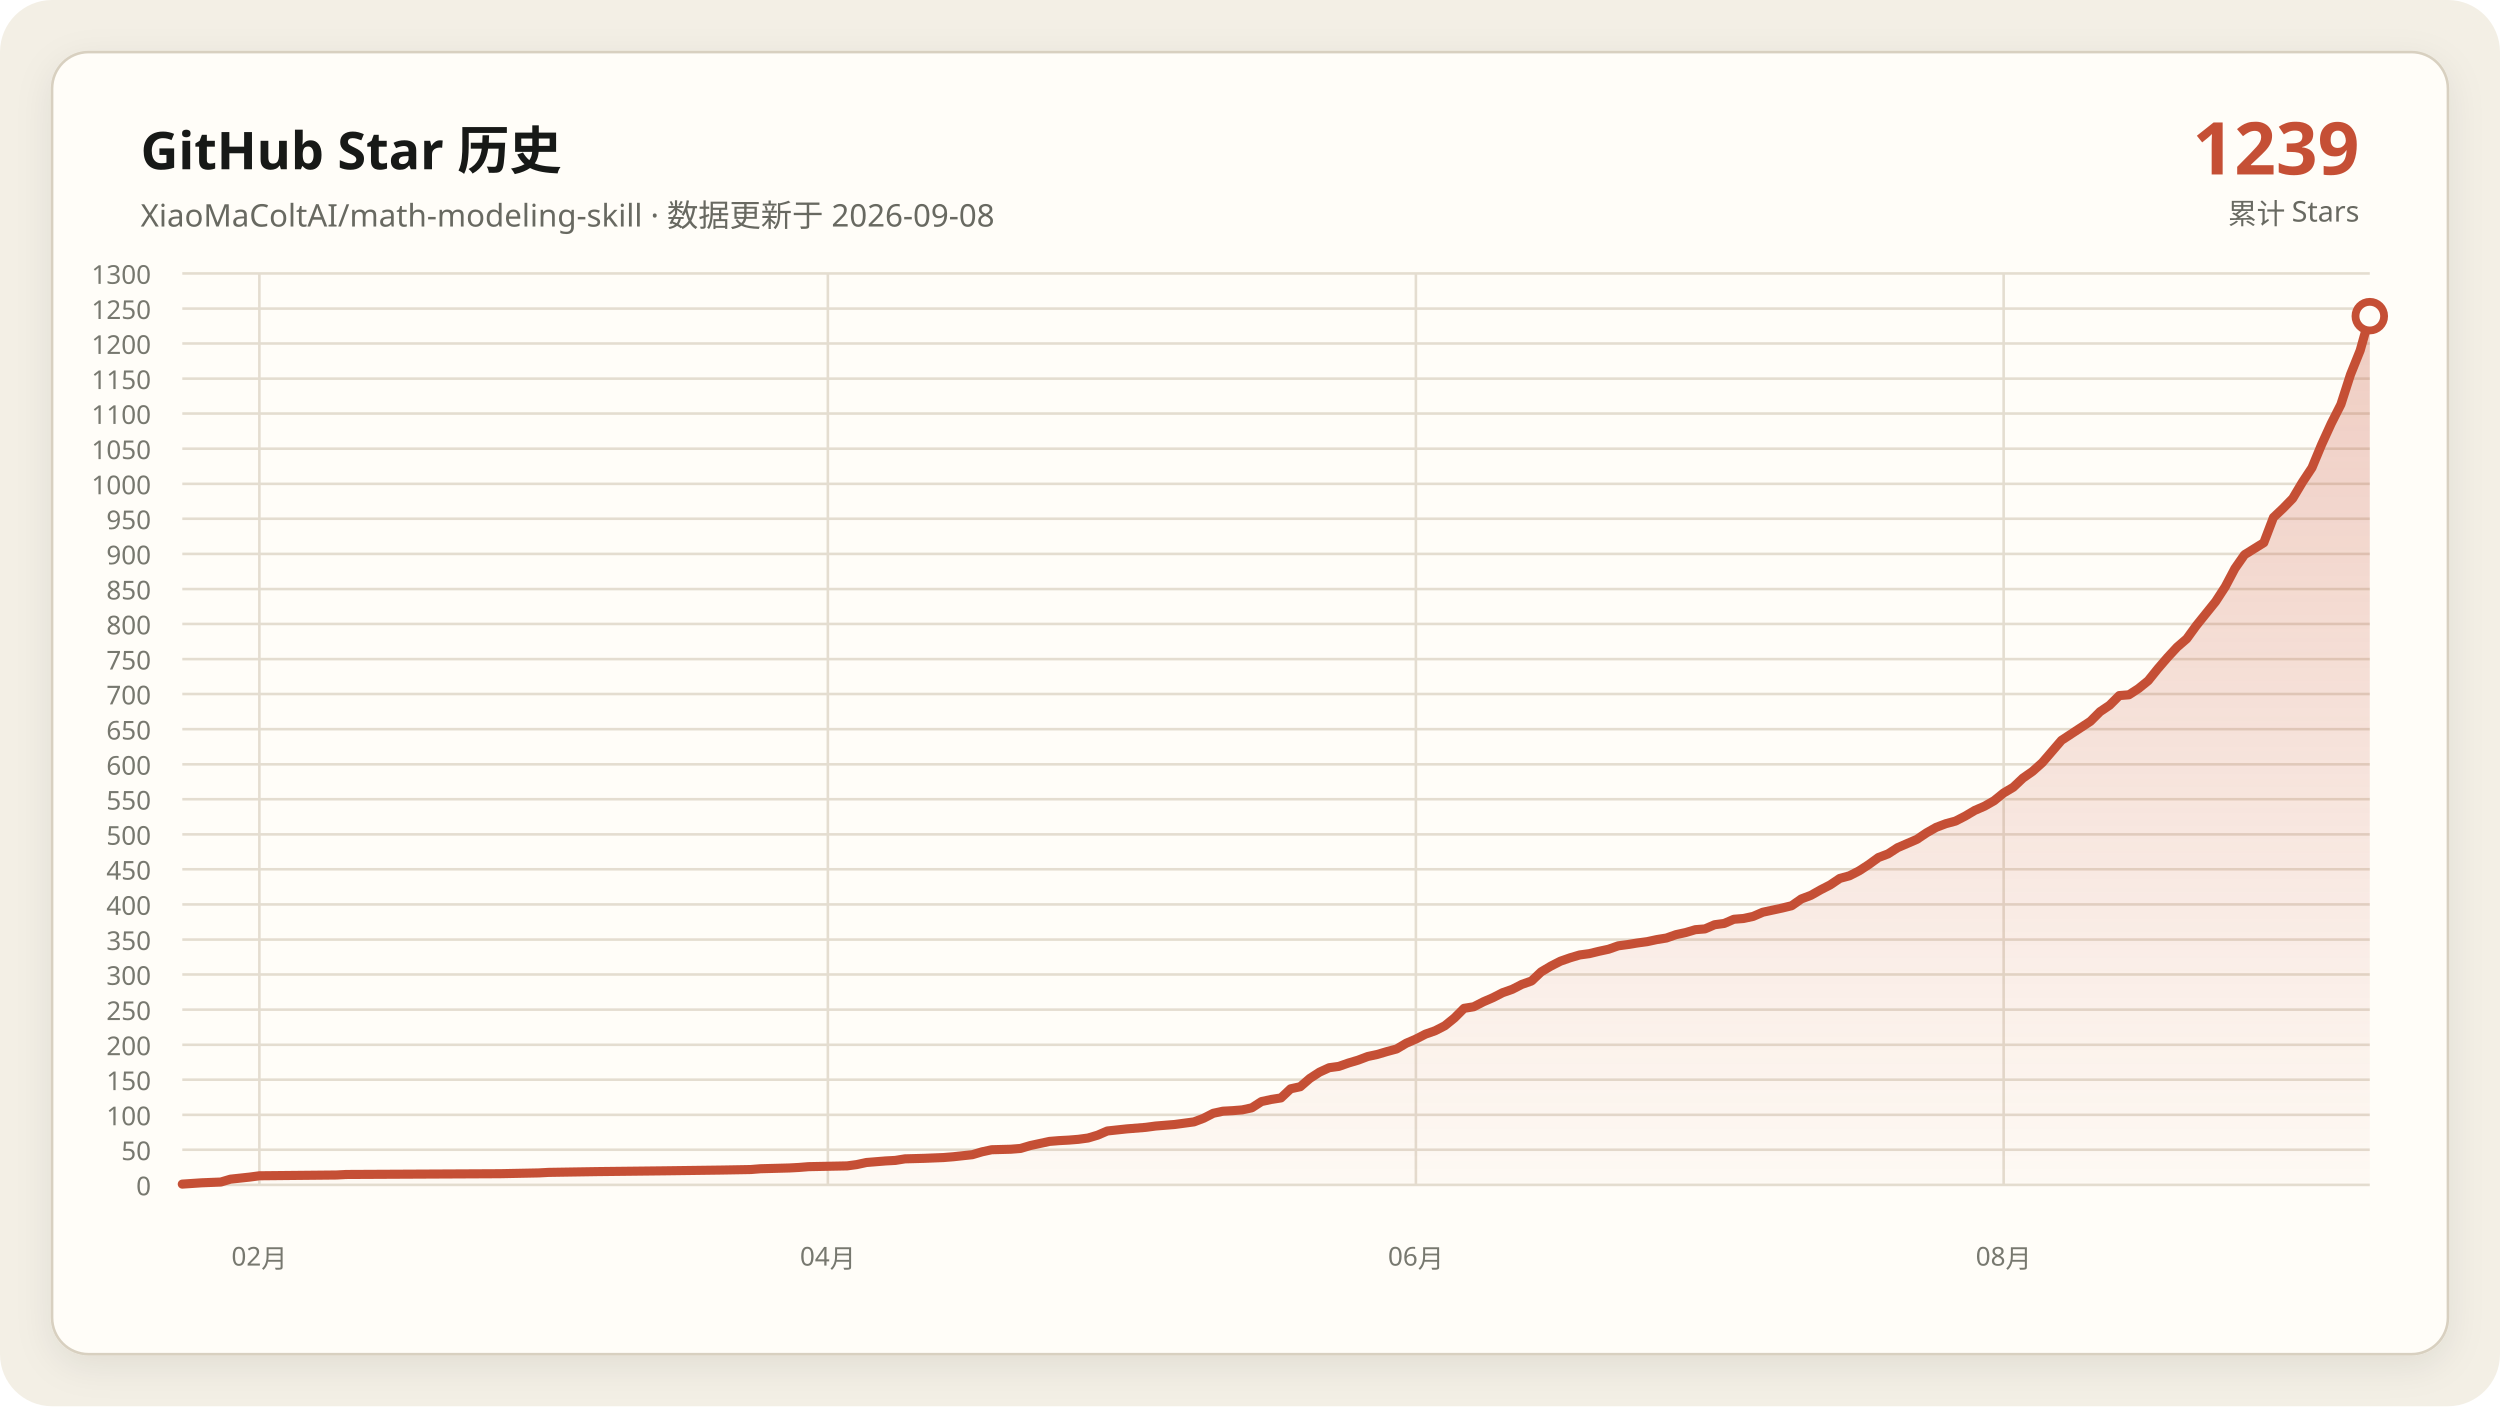
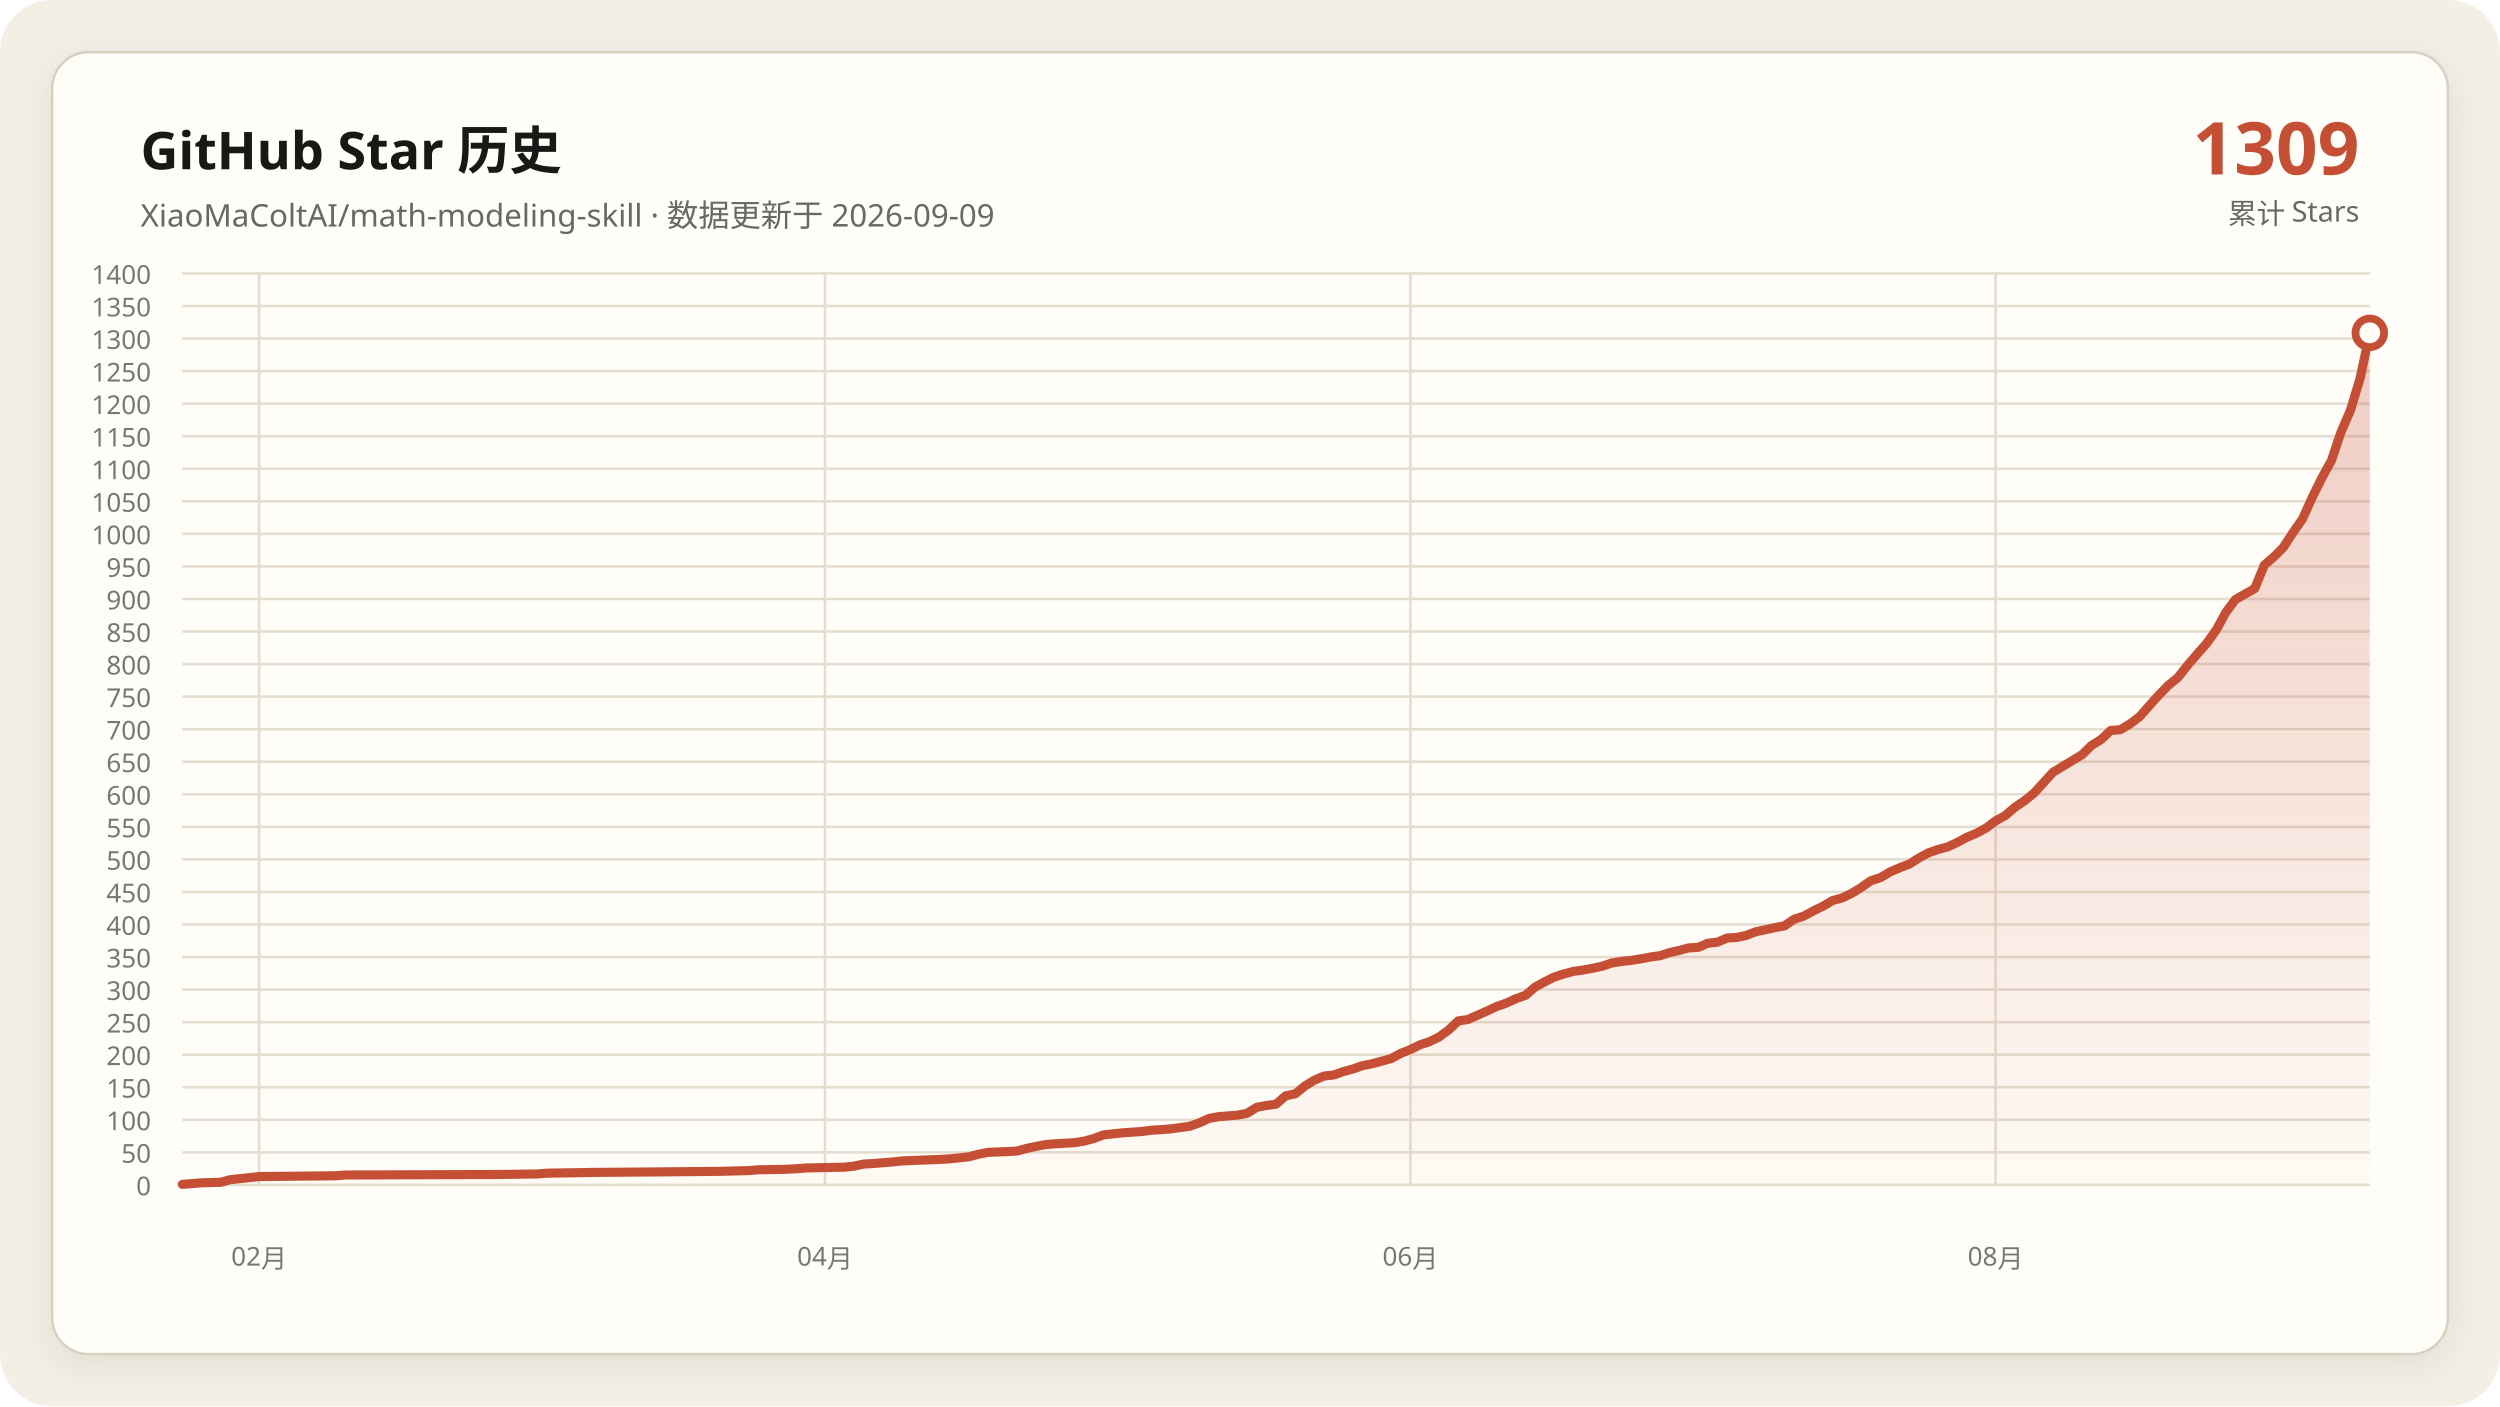
- <svg xmlns="http://www.w3.org/2000/svg" data-y-max="1300" viewBox="0 0 960 540" role="img" aria-labelledby="title desc">
+ <svg xmlns="http://www.w3.org/2000/svg" data-y-max="1400" viewBox="0 0 960 540" role="img" aria-labelledby="title desc">
  <defs>
    <linearGradient id="area" x1="0" y1="0" x2="0" y2="1">
      <stop offset="0" stop-color="#c54f35" stop-opacity=".28" />
      <stop offset="1" stop-color="#c54f35" stop-opacity=".02" />
    </linearGradient>
    <filter id="shadow" x="-10%" y="-10%" width="120%" height="120%">
      <feDropShadow dx="0" dy="4" stdDeviation="7" flood-color="#171917" flood-opacity=".08" />
    </filter>
  </defs>
  <rect width="960" height="540" rx="20" fill="#f3efe5" />
  <rect x="20" y="20" width="920" height="500" rx="14" fill="#fffdf8" stroke="#d8d0c0" filter="url(#shadow)" />
  <g font-family="Segoe UI, Microsoft YaHei, sans-serif">
    <text x="54" y="65" fill="#171917" font-size="20" font-weight="700">GitHub Star 历史</text>
-     <text x="54" y="87" fill="#686961" font-size="12">XiaoMaColtAI/math-modeling-skill · 数据更新于 2026-09-08</text>
-     <text x="906" y="67" fill="#c54f35" font-size="28" font-weight="750" text-anchor="end">1239</text>
+     <text x="54" y="87" fill="#686961" font-size="12">XiaoMaColtAI/math-modeling-skill · 数据更新于 2026-09-09</text>
+     <text x="906" y="67" fill="#c54f35" font-size="28" font-weight="750" text-anchor="end">1309</text>
    <text x="906" y="86" fill="#686961" font-size="11" text-anchor="end">累计 Stars</text>
    <g fill="#77786f" font-size="10">
      <path d="M70 455.0H910" fill="none" stroke="#e4ddd0" stroke-width="1" />
      <text data-y-tick="true" x="58" y="459.0" text-anchor="end">0</text>
-       <path d="M70 441.5H910" fill="none" stroke="#e4ddd0" stroke-width="1" />
-       <text data-y-tick="true" x="58" y="445.5" text-anchor="end">50</text>
-       <path d="M70 428.1H910" fill="none" stroke="#e4ddd0" stroke-width="1" />
-       <text data-y-tick="true" x="58" y="432.1" text-anchor="end">100</text>
-       <path d="M70 414.6H910" fill="none" stroke="#e4ddd0" stroke-width="1" />
-       <text data-y-tick="true" x="58" y="418.6" text-anchor="end">150</text>
-       <path d="M70 401.2H910" fill="none" stroke="#e4ddd0" stroke-width="1" />
-       <text data-y-tick="true" x="58" y="405.2" text-anchor="end">200</text>
-       <path d="M70 387.7H910" fill="none" stroke="#e4ddd0" stroke-width="1" />
-       <text data-y-tick="true" x="58" y="391.7" text-anchor="end">250</text>
-       <path d="M70 374.2H910" fill="none" stroke="#e4ddd0" stroke-width="1" />
-       <text data-y-tick="true" x="58" y="378.2" text-anchor="end">300</text>
-       <path d="M70 360.8H910" fill="none" stroke="#e4ddd0" stroke-width="1" />
-       <text data-y-tick="true" x="58" y="364.8" text-anchor="end">350</text>
-       <path d="M70 347.3H910" fill="none" stroke="#e4ddd0" stroke-width="1" />
-       <text data-y-tick="true" x="58" y="351.3" text-anchor="end">400</text>
-       <path d="M70 333.8H910" fill="none" stroke="#e4ddd0" stroke-width="1" />
-       <text data-y-tick="true" x="58" y="337.8" text-anchor="end">450</text>
-       <path d="M70 320.4H910" fill="none" stroke="#e4ddd0" stroke-width="1" />
-       <text data-y-tick="true" x="58" y="324.4" text-anchor="end">500</text>
-       <path d="M70 306.9H910" fill="none" stroke="#e4ddd0" stroke-width="1" />
-       <text data-y-tick="true" x="58" y="310.9" text-anchor="end">550</text>
-       <path d="M70 293.5H910" fill="none" stroke="#e4ddd0" stroke-width="1" />
-       <text data-y-tick="true" x="58" y="297.5" text-anchor="end">600</text>
+       <path d="M70 442.5H910" fill="none" stroke="#e4ddd0" stroke-width="1" />
+       <text data-y-tick="true" x="58" y="446.5" text-anchor="end">50</text>
+       <path d="M70 430.0H910" fill="none" stroke="#e4ddd0" stroke-width="1" />
+       <text data-y-tick="true" x="58" y="434.0" text-anchor="end">100</text>
+       <path d="M70 417.5H910" fill="none" stroke="#e4ddd0" stroke-width="1" />
+       <text data-y-tick="true" x="58" y="421.5" text-anchor="end">150</text>
+       <path d="M70 405.0H910" fill="none" stroke="#e4ddd0" stroke-width="1" />
+       <text data-y-tick="true" x="58" y="409.0" text-anchor="end">200</text>
+       <path d="M70 392.5H910" fill="none" stroke="#e4ddd0" stroke-width="1" />
+       <text data-y-tick="true" x="58" y="396.5" text-anchor="end">250</text>
+       <path d="M70 380.0H910" fill="none" stroke="#e4ddd0" stroke-width="1" />
+       <text data-y-tick="true" x="58" y="384.0" text-anchor="end">300</text>
+       <path d="M70 367.5H910" fill="none" stroke="#e4ddd0" stroke-width="1" />
+       <text data-y-tick="true" x="58" y="371.5" text-anchor="end">350</text>
+       <path d="M70 355.0H910" fill="none" stroke="#e4ddd0" stroke-width="1" />
+       <text data-y-tick="true" x="58" y="359.0" text-anchor="end">400</text>
+       <path d="M70 342.5H910" fill="none" stroke="#e4ddd0" stroke-width="1" />
+       <text data-y-tick="true" x="58" y="346.5" text-anchor="end">450</text>
+       <path d="M70 330.0H910" fill="none" stroke="#e4ddd0" stroke-width="1" />
+       <text data-y-tick="true" x="58" y="334.0" text-anchor="end">500</text>
+       <path d="M70 317.5H910" fill="none" stroke="#e4ddd0" stroke-width="1" />
+       <text data-y-tick="true" x="58" y="321.5" text-anchor="end">550</text>
+       <path d="M70 305.0H910" fill="none" stroke="#e4ddd0" stroke-width="1" />
+       <text data-y-tick="true" x="58" y="309.0" text-anchor="end">600</text>
+       <path d="M70 292.5H910" fill="none" stroke="#e4ddd0" stroke-width="1" />
+       <text data-y-tick="true" x="58" y="296.5" text-anchor="end">650</text>
      <path d="M70 280.0H910" fill="none" stroke="#e4ddd0" stroke-width="1" />
-       <text data-y-tick="true" x="58" y="284.0" text-anchor="end">650</text>
-       <path d="M70 266.5H910" fill="none" stroke="#e4ddd0" stroke-width="1" />
-       <text data-y-tick="true" x="58" y="270.5" text-anchor="end">700</text>
-       <path d="M70 253.1H910" fill="none" stroke="#e4ddd0" stroke-width="1" />
-       <text data-y-tick="true" x="58" y="257.1" text-anchor="end">750</text>
-       <path d="M70 239.6H910" fill="none" stroke="#e4ddd0" stroke-width="1" />
-       <text data-y-tick="true" x="58" y="243.6" text-anchor="end">800</text>
-       <path d="M70 226.2H910" fill="none" stroke="#e4ddd0" stroke-width="1" />
-       <text data-y-tick="true" x="58" y="230.2" text-anchor="end">850</text>
-       <path d="M70 212.7H910" fill="none" stroke="#e4ddd0" stroke-width="1" />
-       <text data-y-tick="true" x="58" y="216.7" text-anchor="end">900</text>
-       <path d="M70 199.2H910" fill="none" stroke="#e4ddd0" stroke-width="1" />
-       <text data-y-tick="true" x="58" y="203.2" text-anchor="end">950</text>
-       <path d="M70 185.8H910" fill="none" stroke="#e4ddd0" stroke-width="1" />
-       <text data-y-tick="true" x="58" y="189.8" text-anchor="end">1000</text>
-       <path d="M70 172.3H910" fill="none" stroke="#e4ddd0" stroke-width="1" />
-       <text data-y-tick="true" x="58" y="176.3" text-anchor="end">1050</text>
-       <path d="M70 158.8H910" fill="none" stroke="#e4ddd0" stroke-width="1" />
-       <text data-y-tick="true" x="58" y="162.8" text-anchor="end">1100</text>
-       <path d="M70 145.4H910" fill="none" stroke="#e4ddd0" stroke-width="1" />
-       <text data-y-tick="true" x="58" y="149.4" text-anchor="end">1150</text>
-       <path d="M70 131.9H910" fill="none" stroke="#e4ddd0" stroke-width="1" />
-       <text data-y-tick="true" x="58" y="135.9" text-anchor="end">1200</text>
-       <path d="M70 118.5H910" fill="none" stroke="#e4ddd0" stroke-width="1" />
-       <text data-y-tick="true" x="58" y="122.5" text-anchor="end">1250</text>
+       <text data-y-tick="true" x="58" y="284.0" text-anchor="end">700</text>
+       <path d="M70 267.5H910" fill="none" stroke="#e4ddd0" stroke-width="1" />
+       <text data-y-tick="true" x="58" y="271.5" text-anchor="end">750</text>
+       <path d="M70 255.0H910" fill="none" stroke="#e4ddd0" stroke-width="1" />
+       <text data-y-tick="true" x="58" y="259.0" text-anchor="end">800</text>
+       <path d="M70 242.5H910" fill="none" stroke="#e4ddd0" stroke-width="1" />
+       <text data-y-tick="true" x="58" y="246.5" text-anchor="end">850</text>
+       <path d="M70 230.0H910" fill="none" stroke="#e4ddd0" stroke-width="1" />
+       <text data-y-tick="true" x="58" y="234.0" text-anchor="end">900</text>
+       <path d="M70 217.5H910" fill="none" stroke="#e4ddd0" stroke-width="1" />
+       <text data-y-tick="true" x="58" y="221.5" text-anchor="end">950</text>
+       <path d="M70 205.0H910" fill="none" stroke="#e4ddd0" stroke-width="1" />
+       <text data-y-tick="true" x="58" y="209.0" text-anchor="end">1000</text>
+       <path d="M70 192.5H910" fill="none" stroke="#e4ddd0" stroke-width="1" />
+       <text data-y-tick="true" x="58" y="196.5" text-anchor="end">1050</text>
+       <path d="M70 180.0H910" fill="none" stroke="#e4ddd0" stroke-width="1" />
+       <text data-y-tick="true" x="58" y="184.0" text-anchor="end">1100</text>
+       <path d="M70 167.5H910" fill="none" stroke="#e4ddd0" stroke-width="1" />
+       <text data-y-tick="true" x="58" y="171.5" text-anchor="end">1150</text>
+       <path d="M70 155.0H910" fill="none" stroke="#e4ddd0" stroke-width="1" />
+       <text data-y-tick="true" x="58" y="159.0" text-anchor="end">1200</text>
+       <path d="M70 142.5H910" fill="none" stroke="#e4ddd0" stroke-width="1" />
+       <text data-y-tick="true" x="58" y="146.5" text-anchor="end">1250</text>
+       <path d="M70 130.0H910" fill="none" stroke="#e4ddd0" stroke-width="1" />
+       <text data-y-tick="true" x="58" y="134.0" text-anchor="end">1300</text>
+       <path d="M70 117.5H910" fill="none" stroke="#e4ddd0" stroke-width="1" />
+       <text data-y-tick="true" x="58" y="121.5" text-anchor="end">1350</text>
      <path d="M70 105.0H910" fill="none" stroke="#e4ddd0" stroke-width="1" />
-       <text data-y-tick="true" x="58" y="109.0" text-anchor="end">1300</text>
-       <path d="M99.6 105V455" fill="none" stroke="#e4ddd0" stroke-width="1" />
-       <text x="99.6" y="486" text-anchor="middle">02月</text>
-       <path d="M317.9 105V455" fill="none" stroke="#e4ddd0" stroke-width="1" />
-       <text x="317.9" y="486" text-anchor="middle">04月</text>
-       <path d="M543.7 105V455" fill="none" stroke="#e4ddd0" stroke-width="1" />
-       <text x="543.7" y="486" text-anchor="middle">06月</text>
-       <path d="M769.4 105V455" fill="none" stroke="#e4ddd0" stroke-width="1" />
-       <text x="769.4" y="486" text-anchor="middle">08月</text>
+       <text data-y-tick="true" x="58" y="109.0" text-anchor="end">1400</text>
+       <path d="M99.5 105V455" fill="none" stroke="#e4ddd0" stroke-width="1" />
+       <text x="99.5" y="486" text-anchor="middle">02月</text>
+       <path d="M316.8 105V455" fill="none" stroke="#e4ddd0" stroke-width="1" />
+       <text x="316.8" y="486" text-anchor="middle">04月</text>
+       <path d="M541.6 105V455" fill="none" stroke="#e4ddd0" stroke-width="1" />
+       <text x="541.6" y="486" text-anchor="middle">06月</text>
+       <path d="M766.3 105V455" fill="none" stroke="#e4ddd0" stroke-width="1" />
+       <text x="766.3" y="486" text-anchor="middle">08月</text>
    </g>
-     <polygon fill="url(#area)" points="70.0,455 70.0,454.7 77.4,454.2 84.8,453.9 88.5,452.8 95.9,452.0 99.6,451.5 129.2,451.2 132.9,451.0 192.1,450.7 206.9,450.4 210.6,450.2 229.1,449.9 255.0,449.6 277.2,449.3 288.3,449.1 292.0,448.8 303.1,448.5 306.8,448.3 310.5,448.0 325.3,447.7 329.0,447.2 332.7,446.4 336.4,446.1 340.1,445.8 343.8,445.6 347.5,445.0 354.9,444.8 362.3,444.5 366.0,444.2 373.4,443.4 377.1,442.3 380.8,441.5 388.2,441.3 391.9,441.0 395.6,439.9 399.3,439.1 403.0,438.3 406.7,438.0 410.4,437.8 414.1,437.5 417.8,437.0 421.5,435.9 425.2,434.3 432.6,433.5 440.0,432.9 443.7,432.4 447.4,432.1 451.1,431.8 458.5,430.8 462.2,429.4 465.9,427.5 469.6,426.7 473.3,426.5 477.0,426.2 480.7,425.4 484.4,423.0 488.1,422.2 491.9,421.6 495.6,418.1 499.3,417.3 503.0,414.1 506.7,411.7 510.4,410.0 514.1,409.5 517.8,408.2 521.5,407.1 525.2,405.7 528.9,404.9 532.6,403.8 536.3,402.8 540.0,400.6 543.7,399.0 547.4,397.1 551.1,395.8 554.8,393.9 558.5,390.9 562.2,387.2 565.9,386.6 569.6,384.7 573.3,383.1 577.0,381.2 580.7,379.9 584.4,378.0 588.1,376.7 591.8,373.2 595.5,371.0 599.2,369.1 602.9,367.8 606.6,366.7 610.3,366.2 614.0,365.3 617.7,364.5 621.4,363.2 625.1,362.7 628.8,362.1 632.5,361.6 636.2,360.8 639.9,360.2 643.6,358.9 647.3,358.1 651.0,357.0 654.7,356.7 658.4,355.1 662.1,354.6 665.8,353.0 669.5,352.7 673.2,351.9 676.9,350.3 680.6,349.5 684.3,348.7 688.0,347.8 691.7,345.2 695.4,343.8 699.1,341.7 702.8,339.8 706.5,337.3 710.2,336.3 713.9,334.4 717.6,332.0 721.3,329.3 725.0,327.9 728.7,325.5 732.4,323.9 736.1,322.3 739.8,319.8 743.5,317.7 747.2,316.3 750.9,315.3 754.6,313.4 758.3,311.2 762.0,309.6 765.7,307.5 769.4,304.5 773.1,302.3 776.8,298.8 780.5,296.2 784.2,292.9 791.6,284.3 802.7,277.0 806.4,273.3 810.1,270.8 813.8,267.1 817.5,266.8 821.2,264.4 824.9,261.4 828.6,256.8 832.3,252.5 836.0,248.5 839.7,245.3 843.4,240.2 847.1,235.6 850.8,231.0 854.5,225.3 858.2,218.3 861.9,213.0 869.3,208.4 873.0,198.7 876.7,195.2 880.4,191.4 884.1,185.2 887.8,179.6 891.5,170.7 895.2,162.6 898.9,155.3 902.6,143.8 906.3,134.6 910.0,121.4 910.0,455" />
-     <polyline fill="none" stroke="#c54f35" stroke-width="3.5" stroke-linecap="round" stroke-linejoin="round" points="70.0,454.7 77.4,454.2 84.8,453.9 88.5,452.8 95.9,452.0 99.6,451.5 129.2,451.2 132.9,451.0 192.1,450.7 206.9,450.4 210.6,450.2 229.1,449.9 255.0,449.6 277.2,449.3 288.3,449.1 292.0,448.8 303.1,448.5 306.8,448.3 310.5,448.0 325.3,447.7 329.0,447.2 332.7,446.4 336.4,446.1 340.1,445.8 343.8,445.6 347.5,445.0 354.9,444.8 362.3,444.5 366.0,444.2 373.4,443.4 377.1,442.3 380.8,441.5 388.2,441.3 391.9,441.0 395.6,439.9 399.3,439.1 403.0,438.3 406.7,438.0 410.4,437.8 414.1,437.5 417.8,437.0 421.5,435.9 425.2,434.3 432.6,433.5 440.0,432.9 443.7,432.4 447.4,432.1 451.1,431.8 458.5,430.8 462.2,429.4 465.9,427.5 469.6,426.7 473.3,426.5 477.0,426.2 480.7,425.4 484.4,423.0 488.1,422.2 491.9,421.6 495.6,418.1 499.3,417.3 503.0,414.1 506.7,411.7 510.4,410.0 514.1,409.5 517.8,408.2 521.5,407.1 525.2,405.7 528.9,404.9 532.6,403.8 536.3,402.8 540.0,400.6 543.7,399.0 547.4,397.1 551.1,395.8 554.8,393.9 558.5,390.9 562.2,387.2 565.9,386.6 569.6,384.7 573.3,383.1 577.0,381.2 580.7,379.9 584.4,378.0 588.1,376.7 591.8,373.2 595.5,371.0 599.2,369.1 602.9,367.8 606.6,366.7 610.3,366.2 614.0,365.3 617.7,364.5 621.4,363.2 625.1,362.7 628.8,362.1 632.5,361.6 636.2,360.8 639.9,360.2 643.6,358.9 647.3,358.1 651.0,357.0 654.7,356.7 658.4,355.1 662.1,354.6 665.8,353.0 669.5,352.7 673.2,351.9 676.9,350.3 680.6,349.5 684.3,348.7 688.0,347.8 691.7,345.2 695.4,343.8 699.1,341.7 702.8,339.8 706.5,337.3 710.2,336.3 713.9,334.4 717.6,332.0 721.3,329.3 725.0,327.9 728.7,325.5 732.4,323.9 736.1,322.3 739.8,319.8 743.5,317.7 747.2,316.3 750.9,315.3 754.6,313.4 758.3,311.2 762.0,309.6 765.7,307.5 769.4,304.5 773.1,302.3 776.8,298.8 780.5,296.2 784.2,292.9 791.6,284.3 802.7,277.0 806.4,273.3 810.1,270.8 813.8,267.1 817.5,266.8 821.2,264.4 824.9,261.4 828.6,256.8 832.3,252.5 836.0,248.5 839.7,245.3 843.4,240.2 847.1,235.6 850.8,231.0 854.5,225.3 858.2,218.3 861.9,213.0 869.3,208.4 873.0,198.7 876.7,195.2 880.4,191.4 884.1,185.2 887.8,179.6 891.5,170.7 895.2,162.6 898.9,155.3 902.6,143.8 906.3,134.6 910.0,121.4" />
-     <circle cx="910.0" cy="121.4" r="5.5" fill="#fffdf8" stroke="#c54f35" stroke-width="3" />
+     <polygon fill="url(#area)" points="70.0,455 70.0,454.8 77.4,454.2 84.7,454.0 88.4,453.0 95.8,452.2 99.5,451.8 128.9,451.5 132.6,451.2 191.6,451.0 206.3,450.8 210.0,450.5 228.4,450.2 254.2,450.0 276.3,449.8 287.4,449.5 291.1,449.2 302.1,449.0 305.8,448.8 309.5,448.5 324.2,448.2 327.9,447.8 331.6,447.0 335.3,446.8 338.9,446.5 342.6,446.2 346.3,445.8 353.7,445.5 361.1,445.2 364.7,445.0 372.1,444.2 375.8,443.2 379.5,442.5 386.8,442.2 390.5,442.0 394.2,441.0 397.9,440.2 401.6,439.5 405.3,439.2 408.9,439.0 412.6,438.8 416.3,438.2 420.0,437.2 423.7,435.8 431.1,435.0 438.4,434.5 442.1,434.0 445.8,433.8 449.5,433.5 456.8,432.5 460.5,431.2 464.2,429.5 467.9,428.8 471.6,428.5 475.3,428.2 478.9,427.5 482.6,425.2 486.3,424.5 490.0,424.0 493.7,420.8 497.4,420.0 501.1,417.0 504.7,414.8 508.4,413.2 512.1,412.8 515.8,411.5 519.5,410.5 523.2,409.2 526.8,408.5 530.5,407.5 534.2,406.5 537.9,404.5 541.6,403.0 545.3,401.2 548.9,400.0 552.6,398.2 556.3,395.5 560.0,392.0 563.7,391.5 567.4,389.8 571.1,388.2 574.7,386.5 578.4,385.2 582.1,383.5 585.8,382.2 589.5,379.0 593.2,377.0 596.8,375.2 600.5,374.0 604.2,373.0 607.9,372.5 611.6,371.8 615.3,371.0 618.9,369.8 622.6,369.2 626.3,368.8 630.0,368.2 633.7,367.5 637.4,367.0 641.1,365.8 644.7,365.0 648.4,364.0 652.1,363.8 655.8,362.2 659.5,361.8 663.2,360.2 666.8,360.0 670.5,359.2 674.2,357.8 677.9,357.0 681.6,356.2 685.3,355.5 688.9,353.0 692.6,351.8 696.3,349.8 700.0,348.0 703.7,345.8 707.4,344.8 711.1,343.0 714.7,340.8 718.4,338.2 722.1,337.0 725.8,334.8 729.5,333.2 733.2,331.8 736.8,329.5 740.5,327.5 744.2,326.2 747.9,325.2 751.6,323.5 755.3,321.5 758.9,320.0 762.6,318.0 766.3,315.2 770.0,313.2 773.7,310.0 777.4,307.5 781.1,304.5 788.4,296.5 799.5,289.8 803.2,286.2 806.8,284.0 810.5,280.5 814.2,280.2 817.9,278.0 821.6,275.2 825.3,271.0 828.9,267.0 832.6,263.2 836.3,260.2 840.0,255.5 843.7,251.2 847.4,247.0 851.1,241.8 854.7,235.2 858.4,230.2 865.8,226.0 869.5,217.0 873.2,213.8 876.8,210.2 880.5,204.5 884.2,199.2 887.9,191.0 891.6,183.5 895.3,176.8 898.9,166.0 902.6,157.5 906.3,145.2 910.0,127.8 910.0,455" />
+     <polyline fill="none" stroke="#c54f35" stroke-width="3.5" stroke-linecap="round" stroke-linejoin="round" points="70.0,454.8 77.4,454.2 84.7,454.0 88.4,453.0 95.8,452.2 99.5,451.8 128.9,451.5 132.6,451.2 191.6,451.0 206.3,450.8 210.0,450.5 228.4,450.2 254.2,450.0 276.3,449.8 287.4,449.5 291.1,449.2 302.1,449.0 305.8,448.8 309.5,448.5 324.2,448.2 327.9,447.8 331.6,447.0 335.3,446.8 338.9,446.5 342.6,446.2 346.3,445.8 353.7,445.5 361.1,445.2 364.7,445.0 372.1,444.2 375.8,443.2 379.5,442.5 386.8,442.2 390.5,442.0 394.2,441.0 397.9,440.2 401.6,439.5 405.3,439.2 408.9,439.0 412.6,438.8 416.3,438.2 420.0,437.2 423.7,435.8 431.1,435.0 438.4,434.5 442.1,434.0 445.8,433.8 449.5,433.5 456.8,432.5 460.5,431.2 464.2,429.5 467.9,428.8 471.6,428.5 475.3,428.2 478.9,427.5 482.6,425.2 486.3,424.5 490.0,424.0 493.7,420.8 497.4,420.0 501.1,417.0 504.7,414.8 508.4,413.2 512.1,412.8 515.8,411.5 519.5,410.5 523.2,409.2 526.8,408.5 530.5,407.5 534.2,406.5 537.9,404.5 541.6,403.0 545.3,401.2 548.9,400.0 552.6,398.2 556.3,395.5 560.0,392.0 563.7,391.5 567.4,389.8 571.1,388.2 574.7,386.5 578.4,385.2 582.1,383.5 585.8,382.2 589.5,379.0 593.2,377.0 596.8,375.2 600.5,374.0 604.2,373.0 607.9,372.5 611.6,371.8 615.3,371.0 618.9,369.8 622.6,369.2 626.3,368.8 630.0,368.2 633.7,367.5 637.4,367.0 641.1,365.8 644.7,365.0 648.4,364.0 652.1,363.8 655.8,362.2 659.5,361.8 663.2,360.2 666.8,360.0 670.5,359.2 674.2,357.8 677.9,357.0 681.6,356.2 685.3,355.5 688.9,353.0 692.6,351.8 696.3,349.8 700.0,348.0 703.7,345.8 707.4,344.8 711.1,343.0 714.7,340.8 718.4,338.2 722.1,337.0 725.8,334.8 729.5,333.2 733.2,331.8 736.8,329.5 740.5,327.5 744.2,326.2 747.9,325.2 751.6,323.5 755.3,321.5 758.9,320.0 762.6,318.0 766.3,315.2 770.0,313.2 773.7,310.0 777.4,307.5 781.1,304.5 788.4,296.5 799.5,289.8 803.2,286.2 806.8,284.0 810.5,280.5 814.2,280.2 817.9,278.0 821.6,275.2 825.3,271.0 828.9,267.0 832.6,263.2 836.3,260.2 840.0,255.5 843.7,251.2 847.4,247.0 851.1,241.8 854.7,235.2 858.4,230.2 865.8,226.0 869.5,217.0 873.2,213.8 876.8,210.2 880.5,204.5 884.2,199.2 887.9,191.0 891.6,183.5 895.3,176.8 898.9,166.0 902.6,157.5 906.3,145.2 910.0,127.8" />
+     <circle cx="910.0" cy="127.8" r="5.5" fill="#fffdf8" stroke="#c54f35" stroke-width="3" />
  </g>
</svg>
